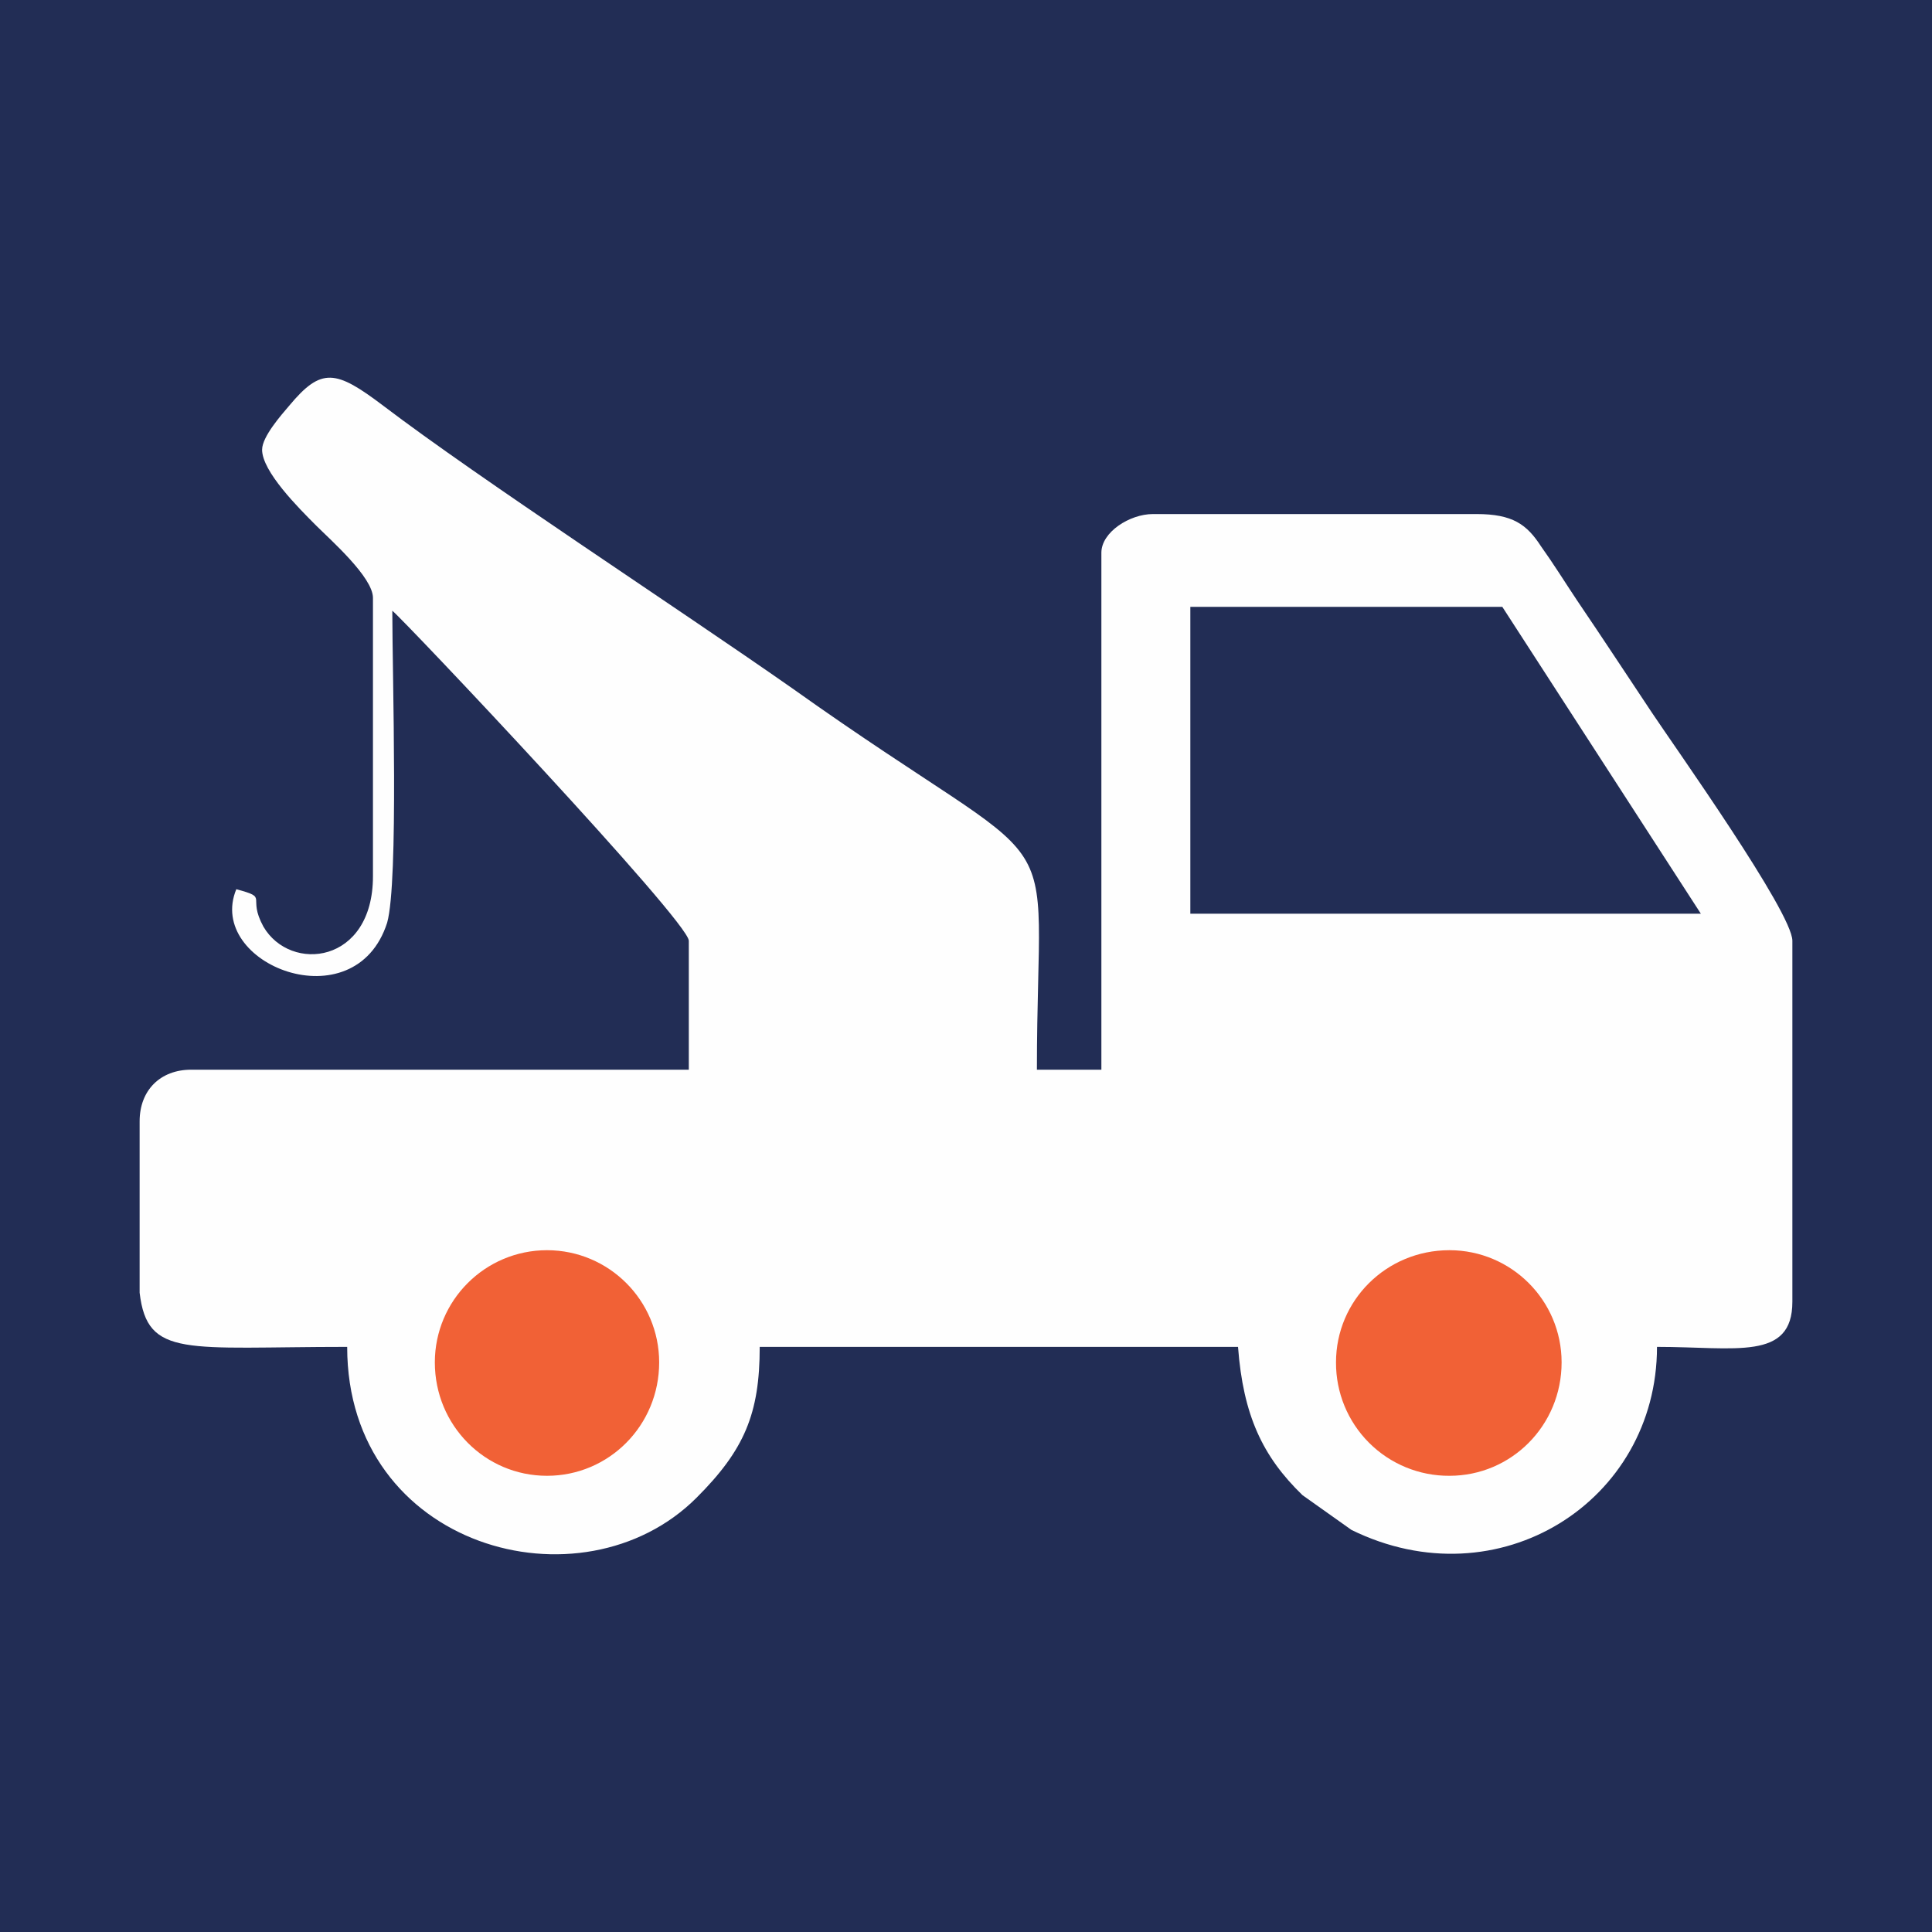
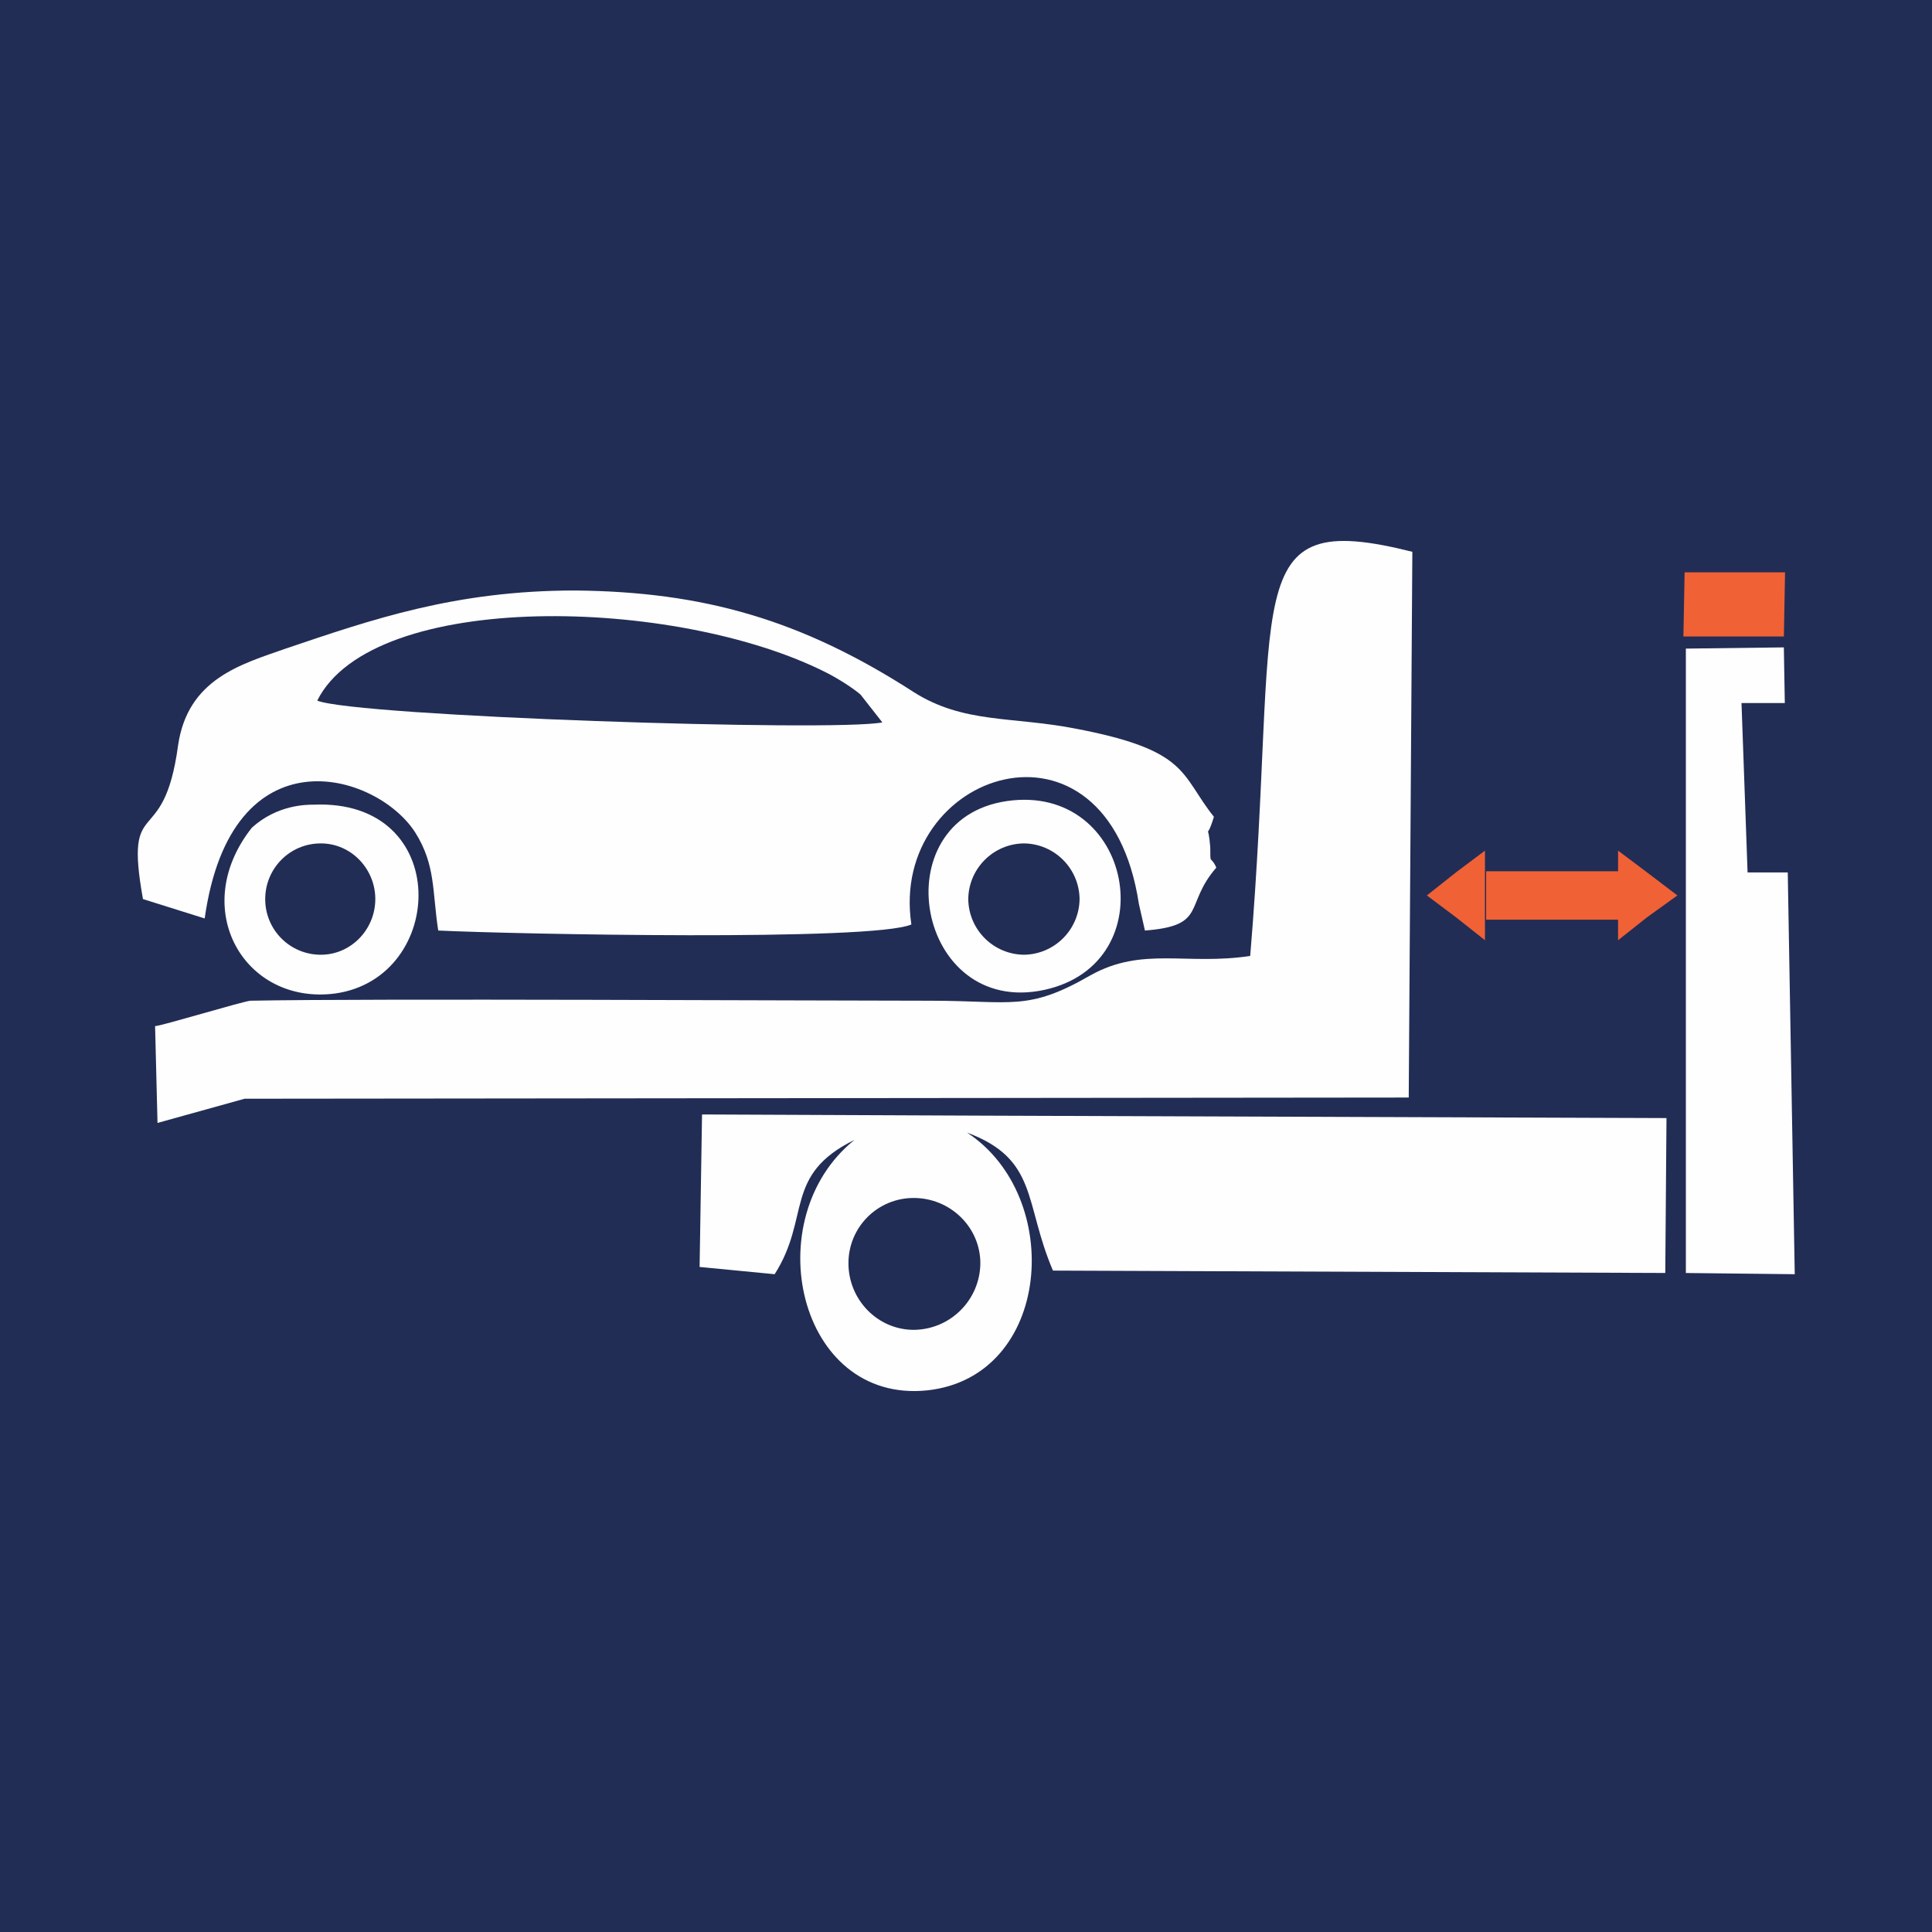
<svg xmlns="http://www.w3.org/2000/svg" width="70" height="70" viewBox="0 0 70 70">
  <path fill="#222d55" d="M0 0h70v70H0z" />
  <path class="fil4" d="M96.59 36.901c-.933.22-1.426 1.042-1.426 2.14 0 3.016 4.99 3.838 4.99-.22 0-1.097-.548-1.7-1.425-1.92l4.552-10.695c2.413-5.814 6.527-12.505 1.7-17.496-1.7-1.81-3.784-2.797-5.814-3.071h-2.029c-2.633.329-5.155 1.974-6.8 4.771-1.701 2.962-1.098 6.088.164 9.215l4.607 12.779c.439 1.152 1.426 3.18 1.48 4.497z" clip-rule="evenodd" fill="#f16136" fill-rule="evenodd" image-rendering="optimizeQuality" shape-rendering="geometricPrecision" text-rendering="geometricPrecision" />
-   <path d="M9.496 16.29c0 .793 1.308 2.101 1.962 2.755.514.514 2.055 1.869 2.055 2.616v10.09c0 3.176-2.99 3.503-3.97 1.821-.607-1.12.233-1.027-.981-1.354-1.121 2.709 4.297 4.858 5.465 1.214.42-1.495.187-8.968.187-11.304.374.28 10.743 11.257 10.743 11.958v4.671H6.927c-1.121 0-1.868.747-1.868 1.869v6.212c.28 2.382 1.681 1.962 7.52 1.962 0 7.287 8.501 9.622 12.659 5.465 1.728-1.728 2.288-3.036 2.288-5.465h17.33c.187 2.475.887 3.97 2.335 5.372l1.775 1.26c5.325 2.616 11.07-1.027 11.07-6.632 2.85 0 4.905.514 4.905-1.635V34.086c0-1.028-4.25-7.007-5.091-8.268-.934-1.401-1.728-2.616-2.71-4.064-.466-.7-.84-1.307-1.307-1.961-.514-.794-1.028-1.168-2.336-1.168H41.773c-.84 0-1.868.654-1.868 1.401v18.731h-2.336c0-9.762 1.495-6.446-8.875-13.826-4.204-2.943-11.304-7.567-14.807-10.23-1.728-1.308-2.242-1.401-3.41 0-.28.327-.98 1.121-.98 1.588zm33.632 5.698h11.304l7.193 11.117H43.128V21.988z" class="fil3" clip-rule="evenodd" fill="#fefefe" fill-rule="evenodd" image-rendering="optimizeQuality" shape-rendering="geometricPrecision" text-rendering="geometricPrecision" />
-   <path d="M19.82 45.297a4.067 4.067 0 0 1 4.063 4.063c0 2.29-1.822 4.111-4.064 4.111s-4.064-1.822-4.064-4.11a4.067 4.067 0 0 1 4.064-4.064zm32.696 0a4.067 4.067 0 0 1 4.064 4.063c0 2.29-1.822 4.111-4.064 4.111a4.087 4.087 0 0 1-4.11-4.11c0-2.243 1.822-4.064 4.11-4.064z" class="fil4" clip-rule="evenodd" fill="#f16136" fill-rule="evenodd" image-rendering="optimizeQuality" shape-rendering="geometricPrecision" text-rendering="geometricPrecision" />
+   <path class="fil2" clip-rule="evenodd" fill="#fefefe" fill-rule="evenodd" image-rendering="optimizeQuality" shape-rendering="geometricPrecision" text-rendering="geometricPrecision" d="M64.632 23.456l-3.55.044v22.623l3.945.044zm-19.335 11.18c-2.323.35-3.902-.351-5.787.701-2.28 1.316-2.85.921-5.787.921-4.34 0-20.3-.087-24.64 0-.22 0-3.245.92-3.464.92l.088 3.508 3.156-.877 42.178-.043.131-19.773c-6.445-1.622-4.779 1.49-5.875 14.644zM25.348 45.904l2.719.263c1.315-2.061.307-3.595 2.893-4.867-3.55 2.85-2.06 9.558 2.631 9.076 4.516-.483 4.998-7.015 1.447-9.34 2.587.966 2.06 2.544 3.113 5l22.185.086.044-5.612-24.816-.088-10.128-.043-.088 5.524z" />
+   <path class="fil1" clip-rule="evenodd" fill="#222d55" fill-rule="evenodd" image-rendering="optimizeQuality" shape-rendering="geometricPrecision" text-rendering="geometricPrecision" d="M65.772 25.473h-2.674l.22 6.138h2.761z" />
+   <path class="fil3" clip-rule="evenodd" fill="#f16136" fill-rule="evenodd" image-rendering="optimizeQuality" shape-rendering="geometricPrecision" text-rendering="geometricPrecision" d="M64.676 20.737h-3.639l-.044 2.324h3.64zM51.699 32.444l1.052.789 1.052.833V30.82l-1.052.79-1.052.833zm2.148-.877h4.779v1.754h-4.78v-1.754zm6.927.877l-1.096.789-1.052.833V30.82l1.052.79 1.096.833z" />
+   <path class="fil2" d="M44.07 31.435c-.22-.482-.22-.043-.22-.745-.087-1.052-.175-.088.132-1.096-1.228-1.535-.877-2.412-5.042-3.2-2.28-.44-4.034-.176-5.831-1.316-4.078-2.63-7.629-3.64-12.276-3.683-4.34 0-7.366 1.052-10.479 2.104-1.622.57-3.551 1.097-3.902 3.508-.526 3.902-1.973 1.666-1.272 5.568l2.236.702c.965-6.84 6.226-5.305 7.63-3.113.745 1.184.613 2.148.832 3.551 2.762.132 15.74.395 17.143-.22-.833-5.523 7.103-8.242 8.243-.744l.219.964c2.28-.175 1.403-.92 2.587-2.28z" clip-rule="evenodd" fill="#fefefe" fill-rule="evenodd" image-rendering="optimizeQuality" shape-rendering="geometricPrecision" text-rendering="geometricPrecision" />
+   <path class="fil1" d="M11.494 25.385c1.403.57 18.677 1.14 20.475.789l-.79-1.008c-.306-.263-.876-.614-1.227-.79-5.437-2.762-16.441-3.025-18.458 1.009z" clip-rule="evenodd" fill="#222d55" fill-rule="evenodd" image-rendering="optimizeQuality" shape-rendering="geometricPrecision" text-rendering="geometricPrecision" />
+   <path class="fil2" d="M36.485 29.024c-4.56.658-3.288 7.848 1.359 6.84 4.428-.965 3.2-7.498-1.36-6.84zm-25.123.131c-.263 0-1.315 0-2.236.833-2.323 2.938-.263 6.445 3.026 6.007 4.033-.57 4.252-7.059-.79-6.84z" clip-rule="evenodd" fill="#fefefe" fill-rule="evenodd" image-rendering="optimizeQuality" shape-rendering="geometricPrecision" text-rendering="geometricPrecision" />
+   <path class="fil1" d="M11.625 30.558c1.097 0 1.973.921 1.973 2.017 0 1.096-.876 2.017-1.973 2.017a2.01 2.01 0 0 1-2.016-2.017c0-1.096.877-2.017 2.016-2.017zm25.474 0a2.04 2.04 0 0 1 2.016 2.017 2.04 2.04 0 0 1-2.016 2.017 2.04 2.04 0 0 1-2.017-2.017 2.04 2.04 0 0 1 2.017-2.017zm-3.99 12.847c1.315 0 2.411 1.052 2.411 2.367a2.433 2.433 0 0 1-2.411 2.411c-1.315 0-2.368-1.096-2.368-2.41a2.358 2.358 0 0 1 2.368-2.368z" clip-rule="evenodd" fill="#222d55" fill-rule="evenodd" image-rendering="optimizeQuality" shape-rendering="geometricPrecision" text-rendering="geometricPrecision" />
</svg>
